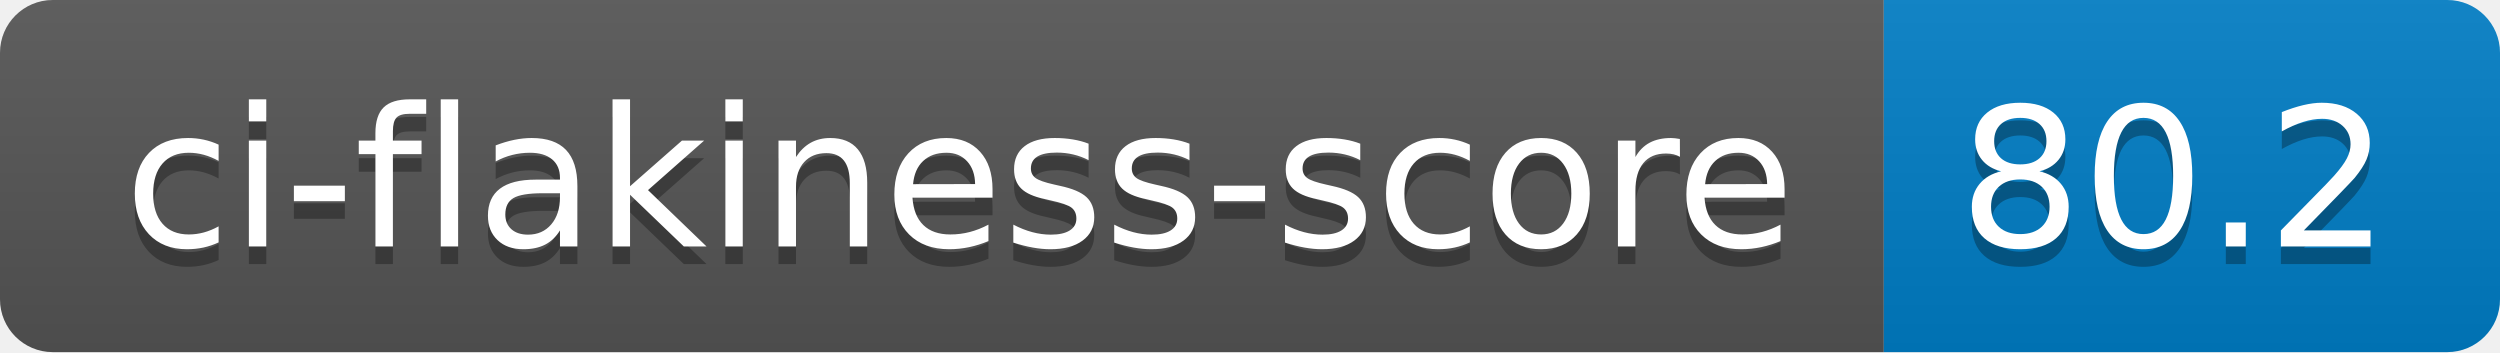
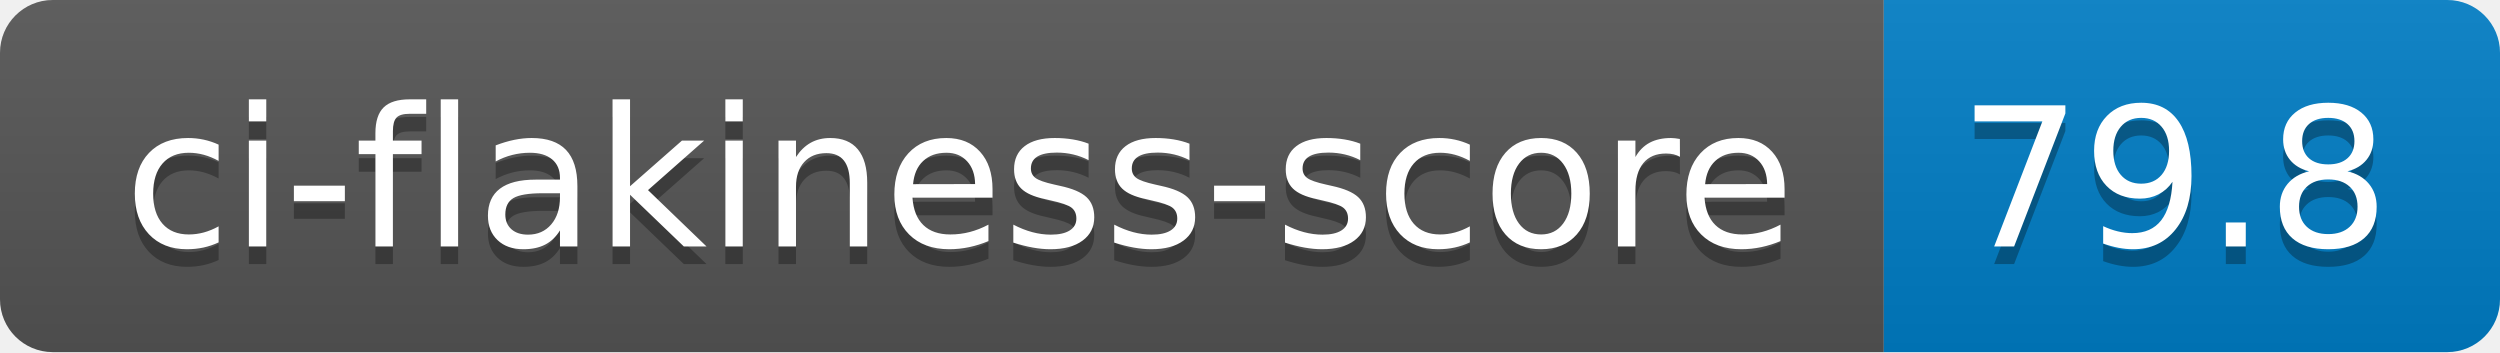
- <svg xmlns="http://www.w3.org/2000/svg" width="142" height="20" role="img" aria-label="ci-flakiness-score: 80.2">
+ <svg xmlns="http://www.w3.org/2000/svg" width="142" height="20" role="img" aria-label="ci-flakiness-score: 79.8">
  <linearGradient id="s" x2="0" y2="100%">
    <stop offset="0" stop-color="#bbb" stop-opacity=".1" />
    <stop offset="1" stop-opacity=".1" />
  </linearGradient>
  <clipPath id="r">
    <rect width="142" height="20" rx="3" fill="#fff" />
  </clipPath>
  <g clip-path="url(#r)">
    <rect width="107" height="20" fill="#555" />
    <rect x="107" width="35" height="20" fill="#007ec6" />
    <rect width="142" height="20" fill="url(#s)" />
  </g>
  <g fill="#fff" text-anchor="middle" font-family="Verdana,Geneva,DejaVu Sans,sans-serif" text-rendering="geometricPrecision" font-size="110">
    <text aria-hidden="true" x="545" y="150" fill="#010101" fill-opacity=".3" transform="scale(.1)" textLength="970">ci-flakiness-score</text>
    <text x="545" y="140" transform="scale(.1)" fill="#fff" textLength="970">ci-flakiness-score</text>
-     <text aria-hidden="true" x="1235" y="150" fill="#010101" fill-opacity=".3" transform="scale(.1)" textLength="250">80.2</text>
-     <text x="1235" y="140" transform="scale(.1)" fill="#fff" textLength="250">80.2</text>
+     <text aria-hidden="true" x="1235" y="150" fill="#010101" fill-opacity=".3" transform="scale(.1)" textLength="250">79.8</text>
+     <text x="1235" y="140" transform="scale(.1)" fill="#fff" textLength="250">79.8</text>
  </g>
</svg>
